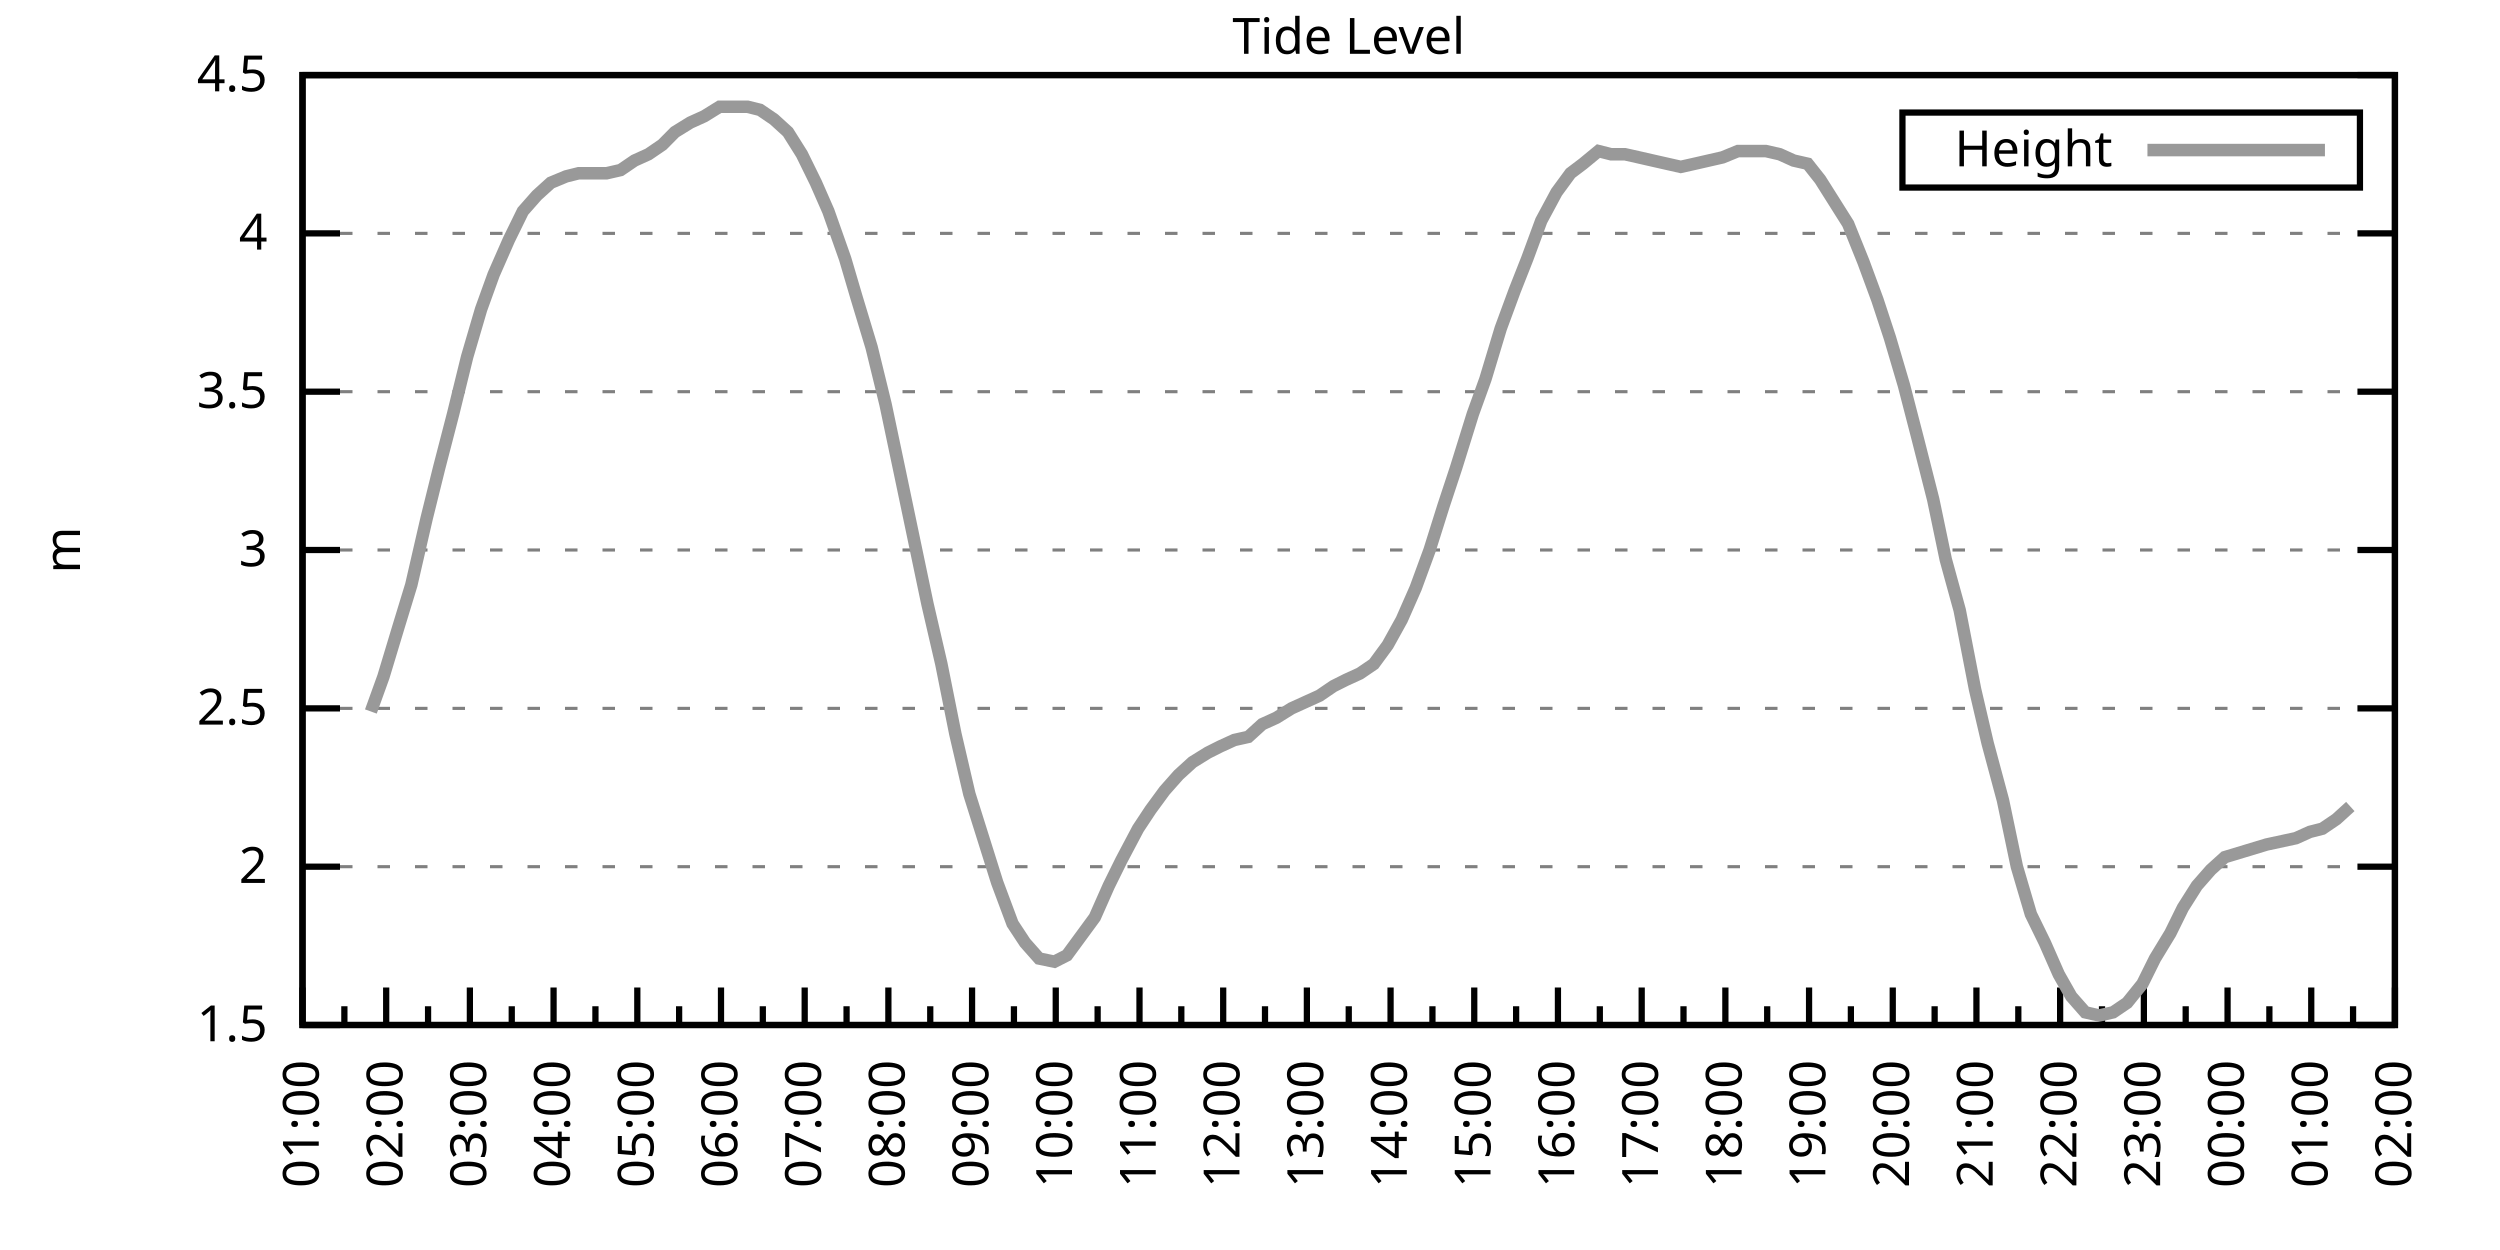
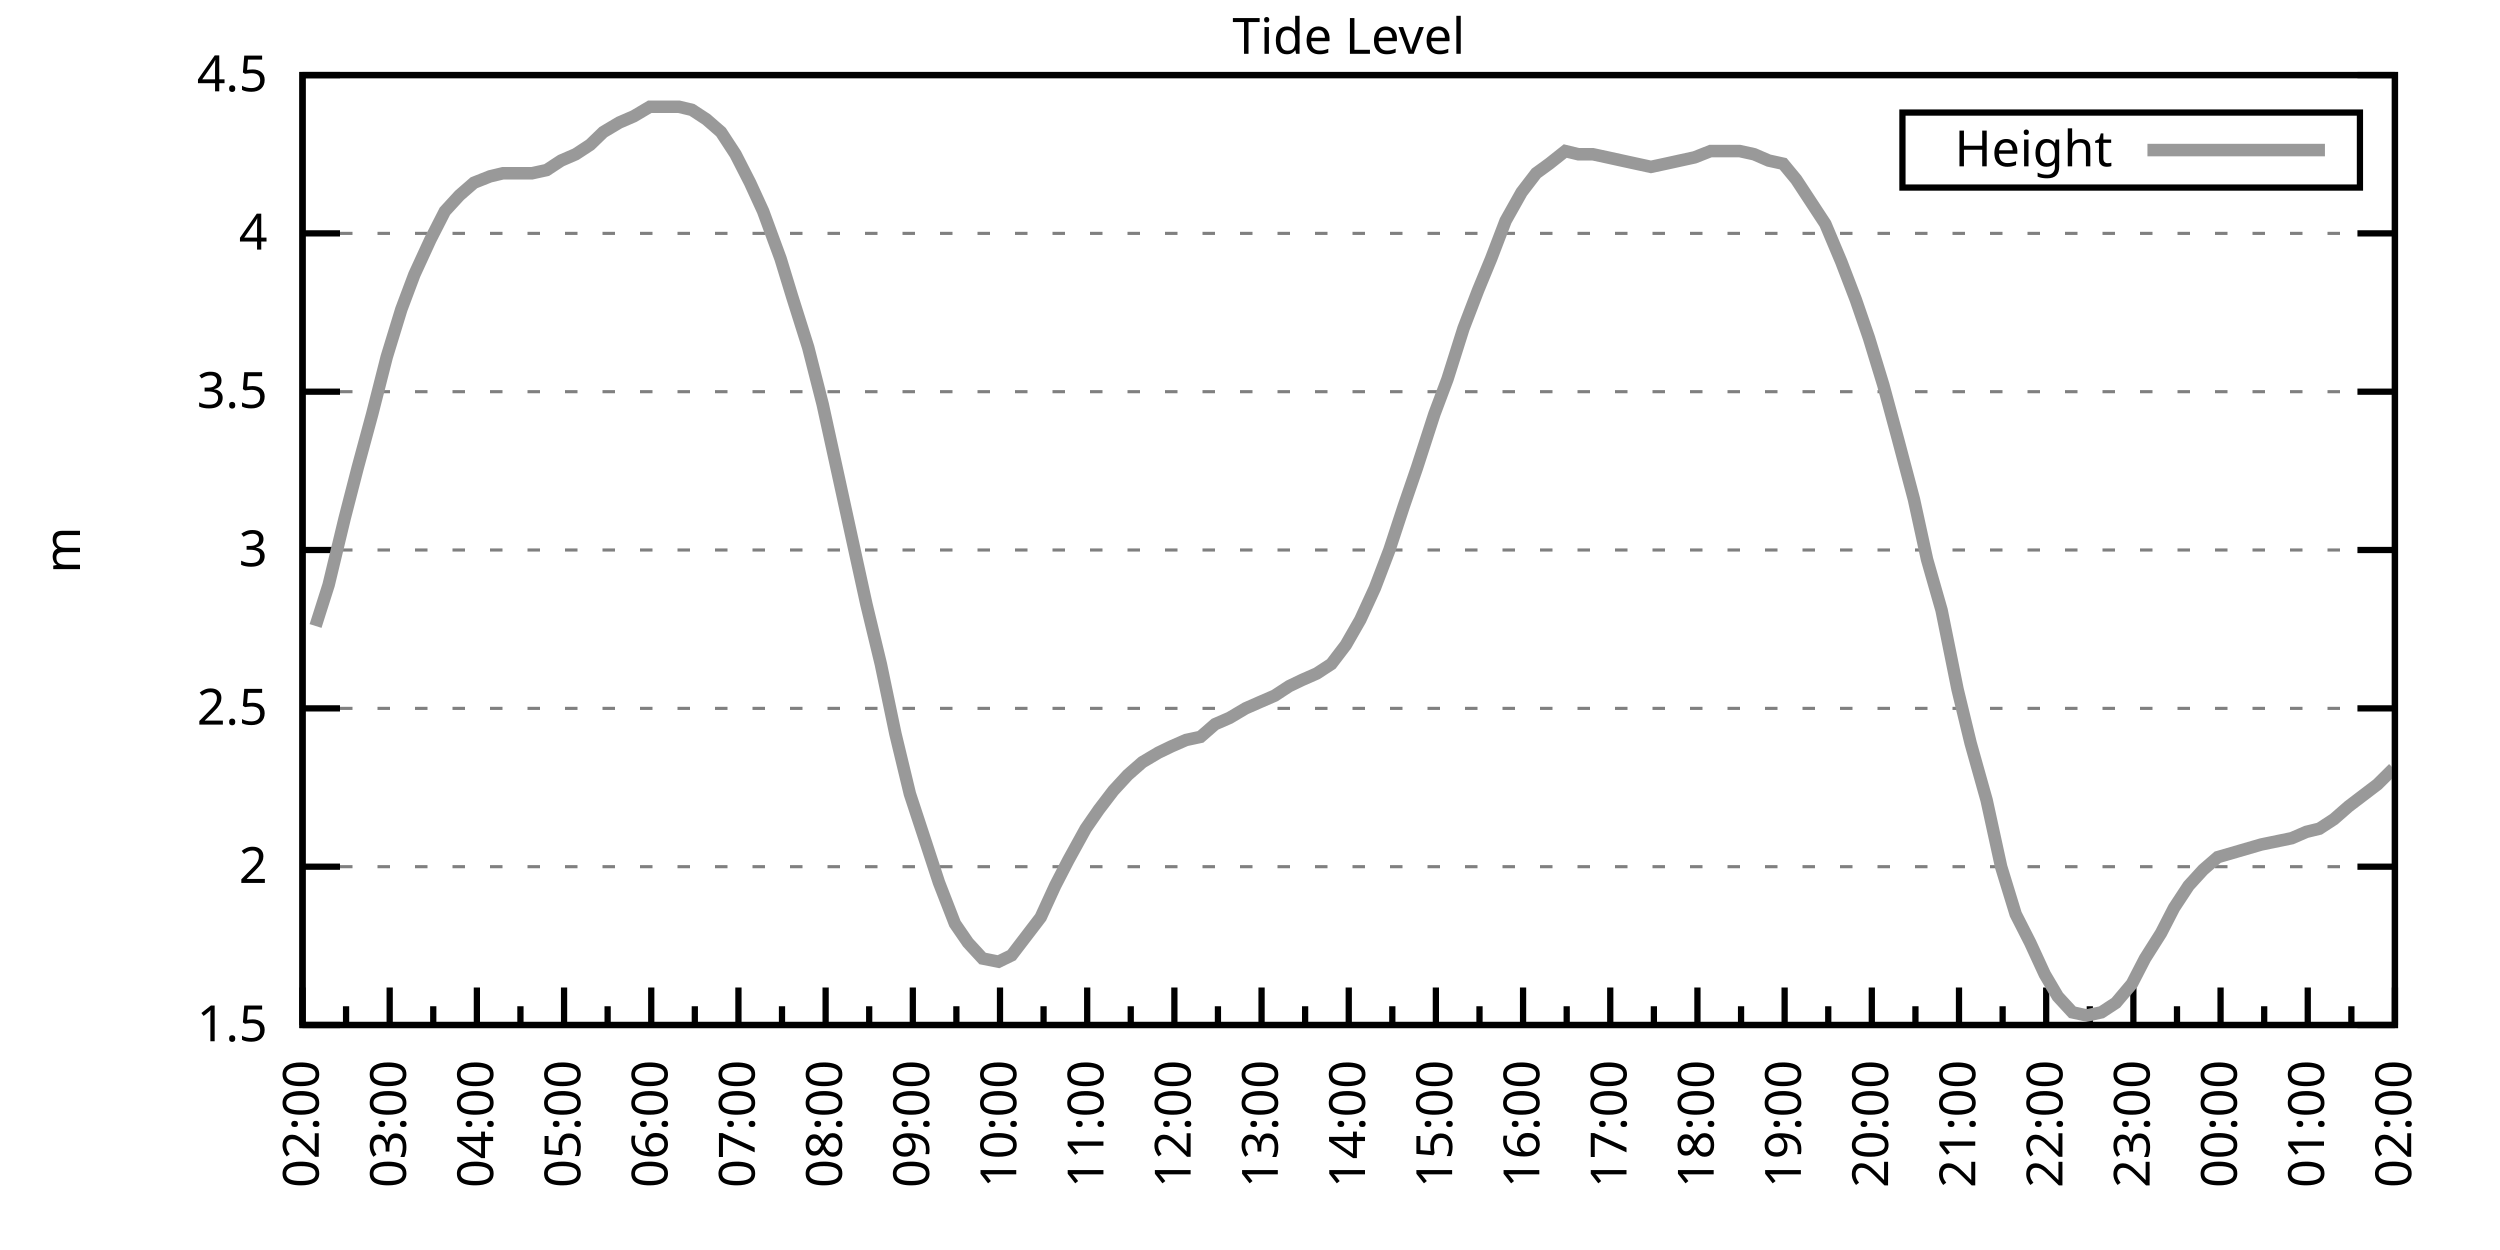
<svg xmlns="http://www.w3.org/2000/svg" xmlns:xlink="http://www.w3.org/1999/xlink" width="400" height="200" viewBox="0 0 400 200">
  <g id="gnuplot_canvas">
    <rect x="0" y="0" width="400" height="200" fill="none" />
    <defs>
      <circle id="gpDot" r="0.5" stroke-width="0.5" stroke="currentColor" />
      <path id="gpPt0" stroke-width="0.333" stroke="currentColor" d="M-1,0 h2 M0,-1 v2" />
      <path id="gpPt1" stroke-width="0.333" stroke="currentColor" d="M-1,-1 L1,1 M1,-1 L-1,1" />
      <path id="gpPt2" stroke-width="0.333" stroke="currentColor" d="M-1,0 L1,0 M0,-1 L0,1 M-1,-1 L1,1 M-1,1 L1,-1" />
      <rect id="gpPt3" stroke-width="0.333" stroke="currentColor" x="-1" y="-1" width="2" height="2" />
      <rect id="gpPt4" stroke-width="0.333" stroke="currentColor" fill="currentColor" x="-1" y="-1" width="2" height="2" />
      <circle id="gpPt5" stroke-width="0.333" stroke="currentColor" cx="0" cy="0" r="1" />
      <use xlink:href="#gpPt5" id="gpPt6" fill="currentColor" stroke="none" />
      <path id="gpPt7" stroke-width="0.333" stroke="currentColor" d="M0,-1.33 L-1.33,0.67 L1.33,0.67 z" />
      <use xlink:href="#gpPt7" id="gpPt8" fill="currentColor" stroke="none" />
      <use xlink:href="#gpPt7" id="gpPt9" stroke="currentColor" transform="rotate(180)" />
      <use xlink:href="#gpPt9" id="gpPt10" fill="currentColor" stroke="none" />
      <use xlink:href="#gpPt3" id="gpPt11" stroke="currentColor" transform="rotate(45)" />
      <use xlink:href="#gpPt11" id="gpPt12" fill="currentColor" stroke="none" />
      <path id="gpPt13" stroke-width="0.333" stroke="currentColor" d="M0,1.330 L1.265,0.411 L0.782,-1.067 L-0.782,-1.076 L-1.265,0.411 z" />
      <use xlink:href="#gpPt13" id="gpPt14" fill="currentColor" stroke="none" />
      <filter id="textbox" filterUnits="objectBoundingBox" x="0" y="0" height="1" width="1">
        <feFlood flood-color="white" flood-opacity="1" result="bgnd" />
        <feComposite in="SourceGraphic" in2="bgnd" operator="atop" />
      </filter>
      <filter id="greybox" filterUnits="objectBoundingBox" x="0" y="0" height="1" width="1">
        <feFlood flood-color="lightgrey" flood-opacity="1" result="grey" />
        <feComposite in="SourceGraphic" in2="grey" operator="atop" />
      </filter>
    </defs>
    <g fill="none" color="white" stroke="currentColor" stroke-width="1.00" stroke-linecap="butt" stroke-linejoin="miter">
</g>
    <g fill="none" color="black" stroke="currentColor" stroke-width="1.00" stroke-linecap="butt" stroke-linejoin="miter">
      <g stroke="none" shape-rendering="crispEdges">
        <polygon fill="rgb(255, 255, 255)" points="48.40,164.00 383.18,164.00 383.18,12.02 48.40,12.02 " />
      </g>
    </g>
    <g fill="none" color="black" stroke="currentColor" stroke-width="1.00" stroke-linecap="butt" stroke-linejoin="miter">
</g>
    <g fill="none" color="black" stroke="black" stroke-width="0.50" stroke-linecap="butt" stroke-linejoin="miter">
</g>
    <g fill="none" color="gray" stroke="currentColor" stroke-width="0.50" stroke-linecap="butt" stroke-linejoin="miter">
      <path stroke="gray" stroke-dasharray="2,4" class="gridline" d="M48.40,164.00 L383.19,164.00  " />
    </g>
    <g fill="none" color="gray" stroke="gray" stroke-width="1.00" stroke-linecap="butt" stroke-linejoin="miter">
</g>
    <g fill="none" color="black" stroke="currentColor" stroke-width="1.00" stroke-linecap="butt" stroke-linejoin="miter">
      <path stroke="black" d="M48.40,164.00 L54.40,164.00 M383.19,164.00 L377.19,164.00  " />
      <g transform="translate(42.80,166.60)" stroke="none" fill="black" font-family="Sans" font-size="8.00" text-anchor="end">
        <text>
          <tspan font-family="Sans"> 1.5</tspan>
        </text>
      </g>
    </g>
    <g fill="none" color="black" stroke="currentColor" stroke-width="1.00" stroke-linecap="butt" stroke-linejoin="miter">
</g>
    <g fill="none" color="black" stroke="black" stroke-width="0.50" stroke-linecap="butt" stroke-linejoin="miter">
</g>
    <g fill="none" color="gray" stroke="currentColor" stroke-width="0.50" stroke-linecap="butt" stroke-linejoin="miter">
      <path stroke="gray" stroke-dasharray="2,4" class="gridline" d="M48.40,138.67 L383.19,138.67  " />
    </g>
    <g fill="none" color="gray" stroke="gray" stroke-width="1.00" stroke-linecap="butt" stroke-linejoin="miter">
</g>
    <g fill="none" color="black" stroke="currentColor" stroke-width="1.00" stroke-linecap="butt" stroke-linejoin="miter">
      <path stroke="black" d="M48.40,138.67 L54.40,138.67 M383.19,138.67 L377.19,138.67  " />
      <g transform="translate(42.80,141.27)" stroke="none" fill="black" font-family="Sans" font-size="8.00" text-anchor="end">
        <text>
          <tspan font-family="Sans"> 2</tspan>
        </text>
      </g>
    </g>
    <g fill="none" color="black" stroke="currentColor" stroke-width="1.00" stroke-linecap="butt" stroke-linejoin="miter">
</g>
    <g fill="none" color="black" stroke="black" stroke-width="0.50" stroke-linecap="butt" stroke-linejoin="miter">
</g>
    <g fill="none" color="gray" stroke="currentColor" stroke-width="0.50" stroke-linecap="butt" stroke-linejoin="miter">
      <path stroke="gray" stroke-dasharray="2,4" class="gridline" d="M48.40,113.34 L383.19,113.34  " />
    </g>
    <g fill="none" color="gray" stroke="gray" stroke-width="1.00" stroke-linecap="butt" stroke-linejoin="miter">
</g>
    <g fill="none" color="black" stroke="currentColor" stroke-width="1.00" stroke-linecap="butt" stroke-linejoin="miter">
      <path stroke="black" d="M48.40,113.34 L54.40,113.34 M383.19,113.34 L377.19,113.34  " />
      <g transform="translate(42.80,115.94)" stroke="none" fill="black" font-family="Sans" font-size="8.00" text-anchor="end">
        <text>
          <tspan font-family="Sans"> 2.5</tspan>
        </text>
      </g>
    </g>
    <g fill="none" color="black" stroke="currentColor" stroke-width="1.00" stroke-linecap="butt" stroke-linejoin="miter">
</g>
    <g fill="none" color="black" stroke="black" stroke-width="0.50" stroke-linecap="butt" stroke-linejoin="miter">
</g>
    <g fill="none" color="gray" stroke="currentColor" stroke-width="0.50" stroke-linecap="butt" stroke-linejoin="miter">
      <path stroke="gray" stroke-dasharray="2,4" class="gridline" d="M48.40,88.00 L383.19,88.00  " />
    </g>
    <g fill="none" color="gray" stroke="gray" stroke-width="1.00" stroke-linecap="butt" stroke-linejoin="miter">
</g>
    <g fill="none" color="black" stroke="currentColor" stroke-width="1.00" stroke-linecap="butt" stroke-linejoin="miter">
      <path stroke="black" d="M48.40,88.00 L54.40,88.00 M383.19,88.00 L377.19,88.00  " />
      <g transform="translate(42.80,90.60)" stroke="none" fill="black" font-family="Sans" font-size="8.00" text-anchor="end">
        <text>
          <tspan font-family="Sans"> 3</tspan>
        </text>
      </g>
    </g>
    <g fill="none" color="black" stroke="currentColor" stroke-width="1.00" stroke-linecap="butt" stroke-linejoin="miter">
</g>
    <g fill="none" color="black" stroke="black" stroke-width="0.50" stroke-linecap="butt" stroke-linejoin="miter">
</g>
    <g fill="none" color="gray" stroke="currentColor" stroke-width="0.50" stroke-linecap="butt" stroke-linejoin="miter">
      <path stroke="gray" stroke-dasharray="2,4" class="gridline" d="M48.40,62.67 L383.19,62.67  " />
    </g>
    <g fill="none" color="gray" stroke="gray" stroke-width="1.00" stroke-linecap="butt" stroke-linejoin="miter">
</g>
    <g fill="none" color="black" stroke="currentColor" stroke-width="1.00" stroke-linecap="butt" stroke-linejoin="miter">
      <path stroke="black" d="M48.40,62.67 L54.40,62.67 M383.19,62.67 L377.19,62.67  " />
      <g transform="translate(42.80,65.27)" stroke="none" fill="black" font-family="Sans" font-size="8.00" text-anchor="end">
        <text>
          <tspan font-family="Sans"> 3.5</tspan>
        </text>
      </g>
    </g>
    <g fill="none" color="black" stroke="currentColor" stroke-width="1.00" stroke-linecap="butt" stroke-linejoin="miter">
</g>
    <g fill="none" color="black" stroke="black" stroke-width="0.50" stroke-linecap="butt" stroke-linejoin="miter">
</g>
    <g fill="none" color="gray" stroke="currentColor" stroke-width="0.50" stroke-linecap="butt" stroke-linejoin="miter">
      <path stroke="gray" stroke-dasharray="2,4" class="gridline" d="M48.40,37.34 L383.19,37.34  " />
    </g>
    <g fill="none" color="gray" stroke="gray" stroke-width="1.00" stroke-linecap="butt" stroke-linejoin="miter">
</g>
    <g fill="none" color="black" stroke="currentColor" stroke-width="1.00" stroke-linecap="butt" stroke-linejoin="miter">
      <path stroke="black" d="M48.40,37.34 L54.40,37.34 M383.19,37.34 L377.19,37.34  " />
      <g transform="translate(42.80,39.94)" stroke="none" fill="black" font-family="Sans" font-size="8.00" text-anchor="end">
        <text>
          <tspan font-family="Sans"> 4</tspan>
        </text>
      </g>
    </g>
    <g fill="none" color="black" stroke="currentColor" stroke-width="1.00" stroke-linecap="butt" stroke-linejoin="miter">
</g>
    <g fill="none" color="black" stroke="black" stroke-width="0.50" stroke-linecap="butt" stroke-linejoin="miter">
</g>
    <g fill="none" color="gray" stroke="currentColor" stroke-width="0.50" stroke-linecap="butt" stroke-linejoin="miter">
      <path stroke="gray" stroke-dasharray="2,4" class="gridline" d="M48.40,12.01 L383.19,12.01  " />
    </g>
    <g fill="none" color="gray" stroke="gray" stroke-width="1.00" stroke-linecap="butt" stroke-linejoin="miter">
</g>
    <g fill="none" color="black" stroke="currentColor" stroke-width="1.00" stroke-linecap="butt" stroke-linejoin="miter">
      <path stroke="black" d="M48.40,12.01 L54.40,12.01 M383.19,12.01 L377.19,12.01  " />
      <g transform="translate(42.80,14.61)" stroke="none" fill="black" font-family="Sans" font-size="8.00" text-anchor="end">
        <text>
          <tspan font-family="Sans"> 4.5</tspan>
        </text>
      </g>
    </g>
    <g fill="none" color="black" stroke="currentColor" stroke-width="1.00" stroke-linecap="butt" stroke-linejoin="miter">
      <path stroke="black" d="M48.40,164.00 L48.40,158.00  " />
      <g transform="translate(51.00,169.60) rotate(270)" stroke="none" fill="black" font-family="Sans" font-size="8.00" text-anchor="end">
        <text>
+           <tspan font-family="Sans">02:00</tspan>
+         </text>
+       </g>
+     </g>
+     <g fill="none" color="black" stroke="currentColor" stroke-width="1.00" stroke-linecap="butt" stroke-linejoin="miter">
+       <path stroke="black" d="M55.37,164.00 L55.37,161.00 M62.35,164.00 L62.35,158.00  " />
+       <g transform="translate(64.95,169.60) rotate(270)" stroke="none" fill="black" font-family="Sans" font-size="8.00" text-anchor="end">
+         <text>
+           <tspan font-family="Sans">03:00</tspan>
+         </text>
+       </g>
+     </g>
+     <g fill="none" color="black" stroke="currentColor" stroke-width="1.00" stroke-linecap="butt" stroke-linejoin="miter">
+       <path stroke="black" d="M69.32,164.00 L69.32,161.00 M76.30,164.00 L76.30,158.00  " />
+       <g transform="translate(78.90,169.60) rotate(270)" stroke="none" fill="black" font-family="Sans" font-size="8.00" text-anchor="end">
+         <text>
+           <tspan font-family="Sans">04:00</tspan>
+         </text>
+       </g>
+     </g>
+     <g fill="none" color="black" stroke="currentColor" stroke-width="1.00" stroke-linecap="butt" stroke-linejoin="miter">
+       <path stroke="black" d="M83.27,164.00 L83.27,161.00 M90.25,164.00 L90.25,158.00  " />
+       <g transform="translate(92.85,169.60) rotate(270)" stroke="none" fill="black" font-family="Sans" font-size="8.00" text-anchor="end">
+         <text>
+           <tspan font-family="Sans">05:00</tspan>
+         </text>
+       </g>
+     </g>
+     <g fill="none" color="black" stroke="currentColor" stroke-width="1.00" stroke-linecap="butt" stroke-linejoin="miter">
+       <path stroke="black" d="M97.22,164.00 L97.22,161.00 M104.20,164.00 L104.20,158.00  " />
+       <g transform="translate(106.80,169.60) rotate(270)" stroke="none" fill="black" font-family="Sans" font-size="8.00" text-anchor="end">
+         <text>
+           <tspan font-family="Sans">06:00</tspan>
+         </text>
+       </g>
+     </g>
+     <g fill="none" color="black" stroke="currentColor" stroke-width="1.00" stroke-linecap="butt" stroke-linejoin="miter">
+       <path stroke="black" d="M111.17,164.00 L111.17,161.00 M118.15,164.00 L118.15,158.00  " />
+       <g transform="translate(120.75,169.60) rotate(270)" stroke="none" fill="black" font-family="Sans" font-size="8.00" text-anchor="end">
+         <text>
+           <tspan font-family="Sans">07:00</tspan>
+         </text>
+       </g>
+     </g>
+     <g fill="none" color="black" stroke="currentColor" stroke-width="1.00" stroke-linecap="butt" stroke-linejoin="miter">
+       <path stroke="black" d="M125.12,164.00 L125.12,161.00 M132.10,164.00 L132.10,158.00  " />
+       <g transform="translate(134.70,169.60) rotate(270)" stroke="none" fill="black" font-family="Sans" font-size="8.00" text-anchor="end">
+         <text>
+           <tspan font-family="Sans">08:00</tspan>
+         </text>
+       </g>
+     </g>
+     <g fill="none" color="black" stroke="currentColor" stroke-width="1.00" stroke-linecap="butt" stroke-linejoin="miter">
+       <path stroke="black" d="M139.07,164.00 L139.07,161.00 M146.05,164.00 L146.05,158.00  " />
+       <g transform="translate(148.65,169.60) rotate(270)" stroke="none" fill="black" font-family="Sans" font-size="8.00" text-anchor="end">
+         <text>
+           <tspan font-family="Sans">09:00</tspan>
+         </text>
+       </g>
+     </g>
+     <g fill="none" color="black" stroke="currentColor" stroke-width="1.00" stroke-linecap="butt" stroke-linejoin="miter">
+       <path stroke="black" d="M153.02,164.00 L153.02,161.00 M160.00,164.00 L160.00,158.00  " />
+       <g transform="translate(162.60,169.60) rotate(270)" stroke="none" fill="black" font-family="Sans" font-size="8.00" text-anchor="end">
+         <text>
+           <tspan font-family="Sans">10:00</tspan>
+         </text>
+       </g>
+     </g>
+     <g fill="none" color="black" stroke="currentColor" stroke-width="1.00" stroke-linecap="butt" stroke-linejoin="miter">
+       <path stroke="black" d="M166.97,164.00 L166.97,161.00 M173.95,164.00 L173.95,158.00  " />
+       <g transform="translate(176.55,169.60) rotate(270)" stroke="none" fill="black" font-family="Sans" font-size="8.00" text-anchor="end">
+         <text>
+           <tspan font-family="Sans">11:00</tspan>
+         </text>
+       </g>
+     </g>
+     <g fill="none" color="black" stroke="currentColor" stroke-width="1.00" stroke-linecap="butt" stroke-linejoin="miter">
+       <path stroke="black" d="M180.92,164.00 L180.92,161.00 M187.90,164.00 L187.90,158.00  " />
+       <g transform="translate(190.50,169.60) rotate(270)" stroke="none" fill="black" font-family="Sans" font-size="8.00" text-anchor="end">
+         <text>
+           <tspan font-family="Sans">12:00</tspan>
+         </text>
+       </g>
+     </g>
+     <g fill="none" color="black" stroke="currentColor" stroke-width="1.00" stroke-linecap="butt" stroke-linejoin="miter">
+       <path stroke="black" d="M194.87,164.00 L194.87,161.00 M201.85,164.00 L201.85,158.00  " />
+       <g transform="translate(204.45,169.60) rotate(270)" stroke="none" fill="black" font-family="Sans" font-size="8.00" text-anchor="end">
+         <text>
+           <tspan font-family="Sans">13:00</tspan>
+         </text>
+       </g>
+     </g>
+     <g fill="none" color="black" stroke="currentColor" stroke-width="1.00" stroke-linecap="butt" stroke-linejoin="miter">
+       <path stroke="black" d="M208.82,164.00 L208.82,161.00 M215.80,164.00 L215.80,158.00  " />
+       <g transform="translate(218.40,169.60) rotate(270)" stroke="none" fill="black" font-family="Sans" font-size="8.00" text-anchor="end">
+         <text>
+           <tspan font-family="Sans">14:00</tspan>
+         </text>
+       </g>
+     </g>
+     <g fill="none" color="black" stroke="currentColor" stroke-width="1.00" stroke-linecap="butt" stroke-linejoin="miter">
+       <path stroke="black" d="M222.77,164.00 L222.77,161.00 M229.74,164.00 L229.74,158.00  " />
+       <g transform="translate(232.34,169.60) rotate(270)" stroke="none" fill="black" font-family="Sans" font-size="8.00" text-anchor="end">
+         <text>
+           <tspan font-family="Sans">15:00</tspan>
+         </text>
+       </g>
+     </g>
+     <g fill="none" color="black" stroke="currentColor" stroke-width="1.00" stroke-linecap="butt" stroke-linejoin="miter">
+       <path stroke="black" d="M236.72,164.00 L236.72,161.00 M243.69,164.00 L243.69,158.00  " />
+       <g transform="translate(246.29,169.60) rotate(270)" stroke="none" fill="black" font-family="Sans" font-size="8.00" text-anchor="end">
+         <text>
+           <tspan font-family="Sans">16:00</tspan>
+         </text>
+       </g>
+     </g>
+     <g fill="none" color="black" stroke="currentColor" stroke-width="1.00" stroke-linecap="butt" stroke-linejoin="miter">
+       <path stroke="black" d="M250.67,164.00 L250.67,161.00 M257.64,164.00 L257.64,158.00  " />
+       <g transform="translate(260.24,169.60) rotate(270)" stroke="none" fill="black" font-family="Sans" font-size="8.00" text-anchor="end">
+         <text>
+           <tspan font-family="Sans">17:00</tspan>
+         </text>
+       </g>
+     </g>
+     <g fill="none" color="black" stroke="currentColor" stroke-width="1.00" stroke-linecap="butt" stroke-linejoin="miter">
+       <path stroke="black" d="M264.62,164.00 L264.62,161.00 M271.59,164.00 L271.59,158.00  " />
+       <g transform="translate(274.19,169.60) rotate(270)" stroke="none" fill="black" font-family="Sans" font-size="8.00" text-anchor="end">
+         <text>
+           <tspan font-family="Sans">18:00</tspan>
+         </text>
+       </g>
+     </g>
+     <g fill="none" color="black" stroke="currentColor" stroke-width="1.00" stroke-linecap="butt" stroke-linejoin="miter">
+       <path stroke="black" d="M278.57,164.00 L278.57,161.00 M285.54,164.00 L285.54,158.00  " />
+       <g transform="translate(288.14,169.60) rotate(270)" stroke="none" fill="black" font-family="Sans" font-size="8.00" text-anchor="end">
+         <text>
+           <tspan font-family="Sans">19:00</tspan>
+         </text>
+       </g>
+     </g>
+     <g fill="none" color="black" stroke="currentColor" stroke-width="1.00" stroke-linecap="butt" stroke-linejoin="miter">
+       <path stroke="black" d="M292.52,164.00 L292.52,161.00 M299.49,164.00 L299.49,158.00  " />
+       <g transform="translate(302.09,169.60) rotate(270)" stroke="none" fill="black" font-family="Sans" font-size="8.00" text-anchor="end">
+         <text>
+           <tspan font-family="Sans">20:00</tspan>
+         </text>
+       </g>
+     </g>
+     <g fill="none" color="black" stroke="currentColor" stroke-width="1.00" stroke-linecap="butt" stroke-linejoin="miter">
+       <path stroke="black" d="M306.47,164.00 L306.47,161.00 M313.44,164.00 L313.44,158.00  " />
+       <g transform="translate(316.04,169.60) rotate(270)" stroke="none" fill="black" font-family="Sans" font-size="8.00" text-anchor="end">
+         <text>
+           <tspan font-family="Sans">21:00</tspan>
+         </text>
+       </g>
+     </g>
+     <g fill="none" color="black" stroke="currentColor" stroke-width="1.00" stroke-linecap="butt" stroke-linejoin="miter">
+       <path stroke="black" d="M320.42,164.00 L320.42,161.00 M327.39,164.00 L327.39,158.00  " />
+       <g transform="translate(329.99,169.60) rotate(270)" stroke="none" fill="black" font-family="Sans" font-size="8.00" text-anchor="end">
+         <text>
+           <tspan font-family="Sans">22:00</tspan>
+         </text>
+       </g>
+     </g>
+     <g fill="none" color="black" stroke="currentColor" stroke-width="1.00" stroke-linecap="butt" stroke-linejoin="miter">
+       <path stroke="black" d="M334.37,164.00 L334.37,161.00 M341.34,164.00 L341.34,158.00  " />
+       <g transform="translate(343.94,169.60) rotate(270)" stroke="none" fill="black" font-family="Sans" font-size="8.00" text-anchor="end">
+         <text>
+           <tspan font-family="Sans">23:00</tspan>
+         </text>
+       </g>
+     </g>
+     <g fill="none" color="black" stroke="currentColor" stroke-width="1.00" stroke-linecap="butt" stroke-linejoin="miter">
+       <path stroke="black" d="M348.32,164.00 L348.32,161.00 M355.29,164.00 L355.29,158.00  " />
+       <g transform="translate(357.89,169.60) rotate(270)" stroke="none" fill="black" font-family="Sans" font-size="8.00" text-anchor="end">
+         <text>
+           <tspan font-family="Sans">00:00</tspan>
+         </text>
+       </g>
+     </g>
+     <g fill="none" color="black" stroke="currentColor" stroke-width="1.00" stroke-linecap="butt" stroke-linejoin="miter">
+       <path stroke="black" d="M362.27,164.00 L362.27,161.00 M369.24,164.00 L369.24,158.00  " />
+       <g transform="translate(371.84,169.60) rotate(270)" stroke="none" fill="black" font-family="Sans" font-size="8.00" text-anchor="end">
+         <text>
          <tspan font-family="Sans">01:00</tspan>
        </text>
      </g>
    </g>
    <g fill="none" color="black" stroke="currentColor" stroke-width="1.00" stroke-linecap="butt" stroke-linejoin="miter">
-       <path stroke="black" d="M55.10,164.00 L55.10,161.00 M61.79,164.00 L61.79,158.00  " />
-       <g transform="translate(64.39,169.60) rotate(270)" stroke="none" fill="black" font-family="Sans" font-size="8.00" text-anchor="end">
-         <text>
-           <tspan font-family="Sans">02:00</tspan>
-         </text>
-       </g>
-     </g>
-     <g fill="none" color="black" stroke="currentColor" stroke-width="1.00" stroke-linecap="butt" stroke-linejoin="miter">
-       <path stroke="black" d="M68.49,164.00 L68.49,161.00 M75.18,164.00 L75.18,158.00  " />
-       <g transform="translate(77.78,169.60) rotate(270)" stroke="none" fill="black" font-family="Sans" font-size="8.00" text-anchor="end">
-         <text>
-           <tspan font-family="Sans">03:00</tspan>
-         </text>
-       </g>
-     </g>
-     <g fill="none" color="black" stroke="currentColor" stroke-width="1.00" stroke-linecap="butt" stroke-linejoin="miter">
-       <path stroke="black" d="M81.88,164.00 L81.88,161.00 M88.57,164.00 L88.57,158.00  " />
-       <g transform="translate(91.17,169.60) rotate(270)" stroke="none" fill="black" font-family="Sans" font-size="8.00" text-anchor="end">
-         <text>
-           <tspan font-family="Sans">04:00</tspan>
-         </text>
-       </g>
-     </g>
-     <g fill="none" color="black" stroke="currentColor" stroke-width="1.00" stroke-linecap="butt" stroke-linejoin="miter">
-       <path stroke="black" d="M95.27,164.00 L95.27,161.00 M101.97,164.00 L101.97,158.00  " />
-       <g transform="translate(104.57,169.60) rotate(270)" stroke="none" fill="black" font-family="Sans" font-size="8.00" text-anchor="end">
-         <text>
-           <tspan font-family="Sans">05:00</tspan>
-         </text>
-       </g>
-     </g>
-     <g fill="none" color="black" stroke="currentColor" stroke-width="1.00" stroke-linecap="butt" stroke-linejoin="miter">
-       <path stroke="black" d="M108.66,164.00 L108.66,161.00 M115.36,164.00 L115.36,158.00  " />
-       <g transform="translate(117.96,169.60) rotate(270)" stroke="none" fill="black" font-family="Sans" font-size="8.00" text-anchor="end">
-         <text>
-           <tspan font-family="Sans">06:00</tspan>
-         </text>
-       </g>
-     </g>
-     <g fill="none" color="black" stroke="currentColor" stroke-width="1.00" stroke-linecap="butt" stroke-linejoin="miter">
-       <path stroke="black" d="M122.05,164.00 L122.05,161.00 M128.75,164.00 L128.75,158.00  " />
-       <g transform="translate(131.35,169.60) rotate(270)" stroke="none" fill="black" font-family="Sans" font-size="8.00" text-anchor="end">
-         <text>
-           <tspan font-family="Sans">07:00</tspan>
-         </text>
-       </g>
-     </g>
-     <g fill="none" color="black" stroke="currentColor" stroke-width="1.00" stroke-linecap="butt" stroke-linejoin="miter">
-       <path stroke="black" d="M135.45,164.00 L135.45,161.00 M142.14,164.00 L142.14,158.00  " />
-       <g transform="translate(144.74,169.60) rotate(270)" stroke="none" fill="black" font-family="Sans" font-size="8.00" text-anchor="end">
-         <text>
-           <tspan font-family="Sans">08:00</tspan>
-         </text>
-       </g>
-     </g>
-     <g fill="none" color="black" stroke="currentColor" stroke-width="1.00" stroke-linecap="butt" stroke-linejoin="miter">
-       <path stroke="black" d="M148.84,164.00 L148.84,161.00 M155.53,164.00 L155.53,158.00  " />
-       <g transform="translate(158.13,169.60) rotate(270)" stroke="none" fill="black" font-family="Sans" font-size="8.00" text-anchor="end">
-         <text>
-           <tspan font-family="Sans">09:00</tspan>
-         </text>
-       </g>
-     </g>
-     <g fill="none" color="black" stroke="currentColor" stroke-width="1.00" stroke-linecap="butt" stroke-linejoin="miter">
-       <path stroke="black" d="M162.23,164.00 L162.23,161.00 M168.92,164.00 L168.92,158.00  " />
-       <g transform="translate(171.52,169.60) rotate(270)" stroke="none" fill="black" font-family="Sans" font-size="8.00" text-anchor="end">
-         <text>
-           <tspan font-family="Sans">10:00</tspan>
-         </text>
-       </g>
-     </g>
-     <g fill="none" color="black" stroke="currentColor" stroke-width="1.00" stroke-linecap="butt" stroke-linejoin="miter">
-       <path stroke="black" d="M175.62,164.00 L175.62,161.00 M182.32,164.00 L182.32,158.00  " />
-       <g transform="translate(184.92,169.60) rotate(270)" stroke="none" fill="black" font-family="Sans" font-size="8.00" text-anchor="end">
-         <text>
-           <tspan font-family="Sans">11:00</tspan>
-         </text>
-       </g>
-     </g>
-     <g fill="none" color="black" stroke="currentColor" stroke-width="1.00" stroke-linecap="butt" stroke-linejoin="miter">
-       <path stroke="black" d="M189.01,164.00 L189.01,161.00 M195.71,164.00 L195.71,158.00  " />
-       <g transform="translate(198.31,169.60) rotate(270)" stroke="none" fill="black" font-family="Sans" font-size="8.00" text-anchor="end">
-         <text>
-           <tspan font-family="Sans">12:00</tspan>
-         </text>
-       </g>
-     </g>
-     <g fill="none" color="black" stroke="currentColor" stroke-width="1.00" stroke-linecap="butt" stroke-linejoin="miter">
-       <path stroke="black" d="M202.40,164.00 L202.40,161.00 M209.10,164.00 L209.10,158.00  " />
-       <g transform="translate(211.70,169.60) rotate(270)" stroke="none" fill="black" font-family="Sans" font-size="8.00" text-anchor="end">
-         <text>
-           <tspan font-family="Sans">13:00</tspan>
-         </text>
-       </g>
-     </g>
-     <g fill="none" color="black" stroke="currentColor" stroke-width="1.00" stroke-linecap="butt" stroke-linejoin="miter">
-       <path stroke="black" d="M215.80,164.00 L215.80,161.00 M222.49,164.00 L222.49,158.00  " />
-       <g transform="translate(225.09,169.60) rotate(270)" stroke="none" fill="black" font-family="Sans" font-size="8.00" text-anchor="end">
-         <text>
-           <tspan font-family="Sans">14:00</tspan>
-         </text>
-       </g>
-     </g>
-     <g fill="none" color="black" stroke="currentColor" stroke-width="1.00" stroke-linecap="butt" stroke-linejoin="miter">
-       <path stroke="black" d="M229.19,164.00 L229.19,161.00 M235.88,164.00 L235.88,158.00  " />
-       <g transform="translate(238.48,169.60) rotate(270)" stroke="none" fill="black" font-family="Sans" font-size="8.00" text-anchor="end">
-         <text>
-           <tspan font-family="Sans">15:00</tspan>
-         </text>
-       </g>
-     </g>
-     <g fill="none" color="black" stroke="currentColor" stroke-width="1.00" stroke-linecap="butt" stroke-linejoin="miter">
-       <path stroke="black" d="M242.58,164.00 L242.58,161.00 M249.27,164.00 L249.27,158.00  " />
-       <g transform="translate(251.87,169.60) rotate(270)" stroke="none" fill="black" font-family="Sans" font-size="8.00" text-anchor="end">
-         <text>
-           <tspan font-family="Sans">16:00</tspan>
-         </text>
-       </g>
-     </g>
-     <g fill="none" color="black" stroke="currentColor" stroke-width="1.00" stroke-linecap="butt" stroke-linejoin="miter">
-       <path stroke="black" d="M255.97,164.00 L255.97,161.00 M262.67,164.00 L262.67,158.00  " />
-       <g transform="translate(265.27,169.60) rotate(270)" stroke="none" fill="black" font-family="Sans" font-size="8.00" text-anchor="end">
-         <text>
-           <tspan font-family="Sans">17:00</tspan>
-         </text>
-       </g>
-     </g>
-     <g fill="none" color="black" stroke="currentColor" stroke-width="1.00" stroke-linecap="butt" stroke-linejoin="miter">
-       <path stroke="black" d="M269.36,164.00 L269.36,161.00 M276.06,164.00 L276.06,158.00  " />
-       <g transform="translate(278.66,169.60) rotate(270)" stroke="none" fill="black" font-family="Sans" font-size="8.00" text-anchor="end">
-         <text>
-           <tspan font-family="Sans">18:00</tspan>
-         </text>
-       </g>
-     </g>
-     <g fill="none" color="black" stroke="currentColor" stroke-width="1.00" stroke-linecap="butt" stroke-linejoin="miter">
-       <path stroke="black" d="M282.75,164.00 L282.75,161.00 M289.45,164.00 L289.45,158.00  " />
-       <g transform="translate(292.05,169.60) rotate(270)" stroke="none" fill="black" font-family="Sans" font-size="8.00" text-anchor="end">
-         <text>
-           <tspan font-family="Sans">19:00</tspan>
-         </text>
-       </g>
-     </g>
-     <g fill="none" color="black" stroke="currentColor" stroke-width="1.00" stroke-linecap="butt" stroke-linejoin="miter">
-       <path stroke="black" d="M296.14,164.00 L296.14,161.00 M302.84,164.00 L302.84,158.00  " />
-       <g transform="translate(305.44,169.60) rotate(270)" stroke="none" fill="black" font-family="Sans" font-size="8.00" text-anchor="end">
-         <text>
-           <tspan font-family="Sans">20:00</tspan>
-         </text>
-       </g>
-     </g>
-     <g fill="none" color="black" stroke="currentColor" stroke-width="1.00" stroke-linecap="butt" stroke-linejoin="miter">
-       <path stroke="black" d="M309.54,164.00 L309.54,161.00 M316.23,164.00 L316.23,158.00  " />
-       <g transform="translate(318.83,169.60) rotate(270)" stroke="none" fill="black" font-family="Sans" font-size="8.00" text-anchor="end">
-         <text>
-           <tspan font-family="Sans">21:00</tspan>
-         </text>
-       </g>
-     </g>
-     <g fill="none" color="black" stroke="currentColor" stroke-width="1.00" stroke-linecap="butt" stroke-linejoin="miter">
-       <path stroke="black" d="M322.93,164.00 L322.93,161.00 M329.62,164.00 L329.62,158.00  " />
-       <g transform="translate(332.22,169.60) rotate(270)" stroke="none" fill="black" font-family="Sans" font-size="8.00" text-anchor="end">
-         <text>
-           <tspan font-family="Sans">22:00</tspan>
-         </text>
-       </g>
-     </g>
-     <g fill="none" color="black" stroke="currentColor" stroke-width="1.00" stroke-linecap="butt" stroke-linejoin="miter">
-       <path stroke="black" d="M336.32,164.00 L336.32,161.00 M343.02,164.00 L343.02,158.00  " />
-       <g transform="translate(345.62,169.60) rotate(270)" stroke="none" fill="black" font-family="Sans" font-size="8.00" text-anchor="end">
-         <text>
-           <tspan font-family="Sans">23:00</tspan>
-         </text>
-       </g>
-     </g>
-     <g fill="none" color="black" stroke="currentColor" stroke-width="1.00" stroke-linecap="butt" stroke-linejoin="miter">
-       <path stroke="black" d="M349.71,164.00 L349.71,161.00 M356.41,164.00 L356.41,158.00  " />
-       <g transform="translate(359.01,169.60) rotate(270)" stroke="none" fill="black" font-family="Sans" font-size="8.00" text-anchor="end">
-         <text>
-           <tspan font-family="Sans">00:00</tspan>
-         </text>
-       </g>
-     </g>
-     <g fill="none" color="black" stroke="currentColor" stroke-width="1.00" stroke-linecap="butt" stroke-linejoin="miter">
-       <path stroke="black" d="M363.10,164.00 L363.10,161.00 M369.80,164.00 L369.80,158.00  " />
-       <g transform="translate(372.40,169.60) rotate(270)" stroke="none" fill="black" font-family="Sans" font-size="8.00" text-anchor="end">
-         <text>
-           <tspan font-family="Sans">01:00</tspan>
-         </text>
-       </g>
-     </g>
-     <g fill="none" color="black" stroke="currentColor" stroke-width="1.00" stroke-linecap="butt" stroke-linejoin="miter">
-       <path stroke="black" d="M376.49,164.00 L376.49,161.00 M383.19,164.00 L383.19,158.00  " />
+       <path stroke="black" d="M376.22,164.00 L376.22,161.00 M383.19,164.00 L383.19,158.00  " />
      <g transform="translate(385.79,169.60) rotate(270)" stroke="none" fill="black" font-family="Sans" font-size="8.00" text-anchor="end">
        <text>
          <tspan font-family="Sans">02:00</tspan>
        </text>
      </g>
    </g>
    <g fill="none" color="black" stroke="currentColor" stroke-width="1.00" stroke-linecap="butt" stroke-linejoin="miter">
</g>
    <g fill="none" color="black" stroke="currentColor" stroke-width="1.00" stroke-linecap="butt" stroke-linejoin="miter">
      <path stroke="black" d="M48.40,12.01 L48.40,164.00 L383.19,164.00 L383.19,12.01 L48.40,12.01 Z  " />
    </g>
    <g fill="none" color="black" stroke="currentColor" stroke-width="1.00" stroke-linecap="butt" stroke-linejoin="miter">
      <g transform="translate(12.80,88.01) rotate(270)" stroke="none" fill="black" font-family="Sans" font-size="8.00" text-anchor="middle">
        <text>
          <tspan font-family="Sans">m</tspan>
        </text>
      </g>
    </g>
    <g fill="none" color="black" stroke="currentColor" stroke-width="1.00" stroke-linecap="butt" stroke-linejoin="miter">
</g>
    <g fill="none" color="black" stroke="currentColor" stroke-width="1.00" stroke-linecap="butt" stroke-linejoin="miter">
      <path stroke="black" d="M304.39,30.01 L304.39,18.01 L377.59,18.01 L377.59,30.01 L304.39,30.01 Z  " />
    </g>
    <g id="Tide_level_plot_1">
      <g fill="none" color="white" stroke="black" stroke-width="2.00" stroke-linecap="butt" stroke-linejoin="miter">
</g>
      <g fill="none" color="black" stroke="currentColor" stroke-width="2.00" stroke-linecap="butt" stroke-linejoin="miter">
        <g transform="translate(337.99,26.61)" stroke="none" fill="black" font-family="Sans" font-size="8.00" text-anchor="end">
          <text>
            <tspan font-family="Sans">Height</tspan>
          </text>
        </g>
      </g>
      <g fill="none" color="black" stroke="currentColor" stroke-width="2.00" stroke-linecap="butt" stroke-linejoin="miter">
-         <path stroke="rgb(153, 153, 153)" d="M343.59,24.01 L371.99,24.01 M59.34,113.84 L61.35,108.27 L63.80,100.16 L65.81,93.58 L68.26,82.94 L70.27,74.83   L72.50,66.22 L74.74,57.10 L76.97,49.50 L78.98,43.93 L81.43,38.35 L83.66,33.80 L85.90,31.26 L88.13,29.24   L90.58,28.22 L92.59,27.72 L94.60,27.72 L97.06,27.72 L99.29,27.21 L101.52,25.69 L103.75,24.68 L105.98,23.16   L107.99,21.13 L110.45,19.61 L112.68,18.60 L115.13,17.08 L117.37,17.08 L119.60,17.08 L121.61,17.58 L123.84,19.10   L126.07,21.13 L128.30,24.68 L130.54,29.24 L132.54,33.80 L135.22,41.39 L137.01,47.47 L139.46,55.58 L141.69,64.70   L143.93,75.34 L146.16,85.98 L148.39,96.62 L150.62,106.24 L152.85,117.39 L155.09,127.02 L157.32,134.11 L159.55,141.20   L162.01,147.79 L164.01,150.83 L166.25,153.36 L168.70,153.87 L170.71,152.85 L175.17,146.77 L177.41,141.71 L179.41,137.66   L182.09,132.59 L184.10,129.55 L186.33,126.51 L188.57,123.98 L190.80,121.95 L193.25,120.43 L195.26,119.42 L197.49,118.40   L199.73,117.90 L201.96,115.87 L204.19,114.86 L206.64,113.34 L208.88,112.32 L211.11,111.31 L213.34,109.79 L215.35,108.78   L217.58,107.76 L219.81,106.24 L222.04,103.20 L224.28,99.15 L226.51,94.08 L228.74,88.00 L230.97,80.91 L232.98,74.83   L235.66,66.22 L237.67,60.65 L240.12,52.54 L242.36,46.46 L244.36,41.39 L246.60,35.32 L249.05,30.76 L251.28,27.72   L253.29,26.20 L255.75,24.17 L257.76,24.68 L259.99,24.68 L262.22,25.18 L264.45,25.69 L268.92,26.70 L271.15,26.20   L273.38,25.69 L275.61,25.18 L278.07,24.17 L280.30,24.17 L282.53,24.17 L284.76,24.68 L286.99,25.69 L289.23,26.20   L291.23,28.73 L293.47,32.28 L295.70,35.82 L298.15,41.90 L300.39,47.98 L302.39,54.06 L304.63,61.66 L306.86,70.27   L309.31,79.90 L311.32,89.52 L313.55,97.63 L316.01,110.30 L318.02,118.91 L320.47,128.03 L322.70,138.67 L324.94,146.27   L327.17,150.83 L329.40,155.89 L331.41,159.44 L333.64,161.97 L335.87,162.48 L338.10,161.97 L340.34,160.45 L342.79,157.41   L344.80,153.36 L347.26,149.31 L349.26,145.25 L351.50,141.71 L353.73,139.17 L355.96,137.15 L362.66,135.12 L367.34,134.11   L369.58,133.10 L371.58,132.59 L373.82,131.07 L376.05,129.04  " />
+         <path stroke="rgb(153, 153, 153)" d="M343.59,24.01 L371.99,24.01 M50.49,100.16 L52.58,93.58 L55.14,82.94 L57.23,74.83 L59.56,66.22 L61.88,57.10   L64.21,49.50 L66.30,43.93 L68.86,38.35 L71.18,33.80 L73.51,31.26 L75.83,29.24 L78.39,28.22 L80.48,27.72   L82.58,27.72 L85.13,27.72 L87.46,27.21 L89.78,25.69 L92.11,24.68 L94.43,23.16 L96.53,21.13 L99.08,19.61   L101.41,18.60 L103.97,17.08 L106.29,17.08 L108.62,17.08 L110.71,17.58 L113.03,19.10 L115.36,21.13 L117.68,24.68   L120.01,29.24 L122.10,33.80 L124.89,41.39 L126.75,47.47 L129.31,55.58 L131.63,64.70 L133.96,75.34 L136.28,85.98   L138.61,96.62 L140.93,106.24 L143.26,117.39 L145.58,127.02 L147.91,134.11 L150.23,141.20 L152.79,147.79 L154.88,150.83   L157.21,153.36 L159.76,153.87 L161.86,152.85 L166.51,146.77 L168.83,141.71 L170.92,137.66 L173.71,132.59 L175.81,129.55   L178.13,126.51 L180.46,123.98 L182.78,121.95 L185.34,120.43 L187.43,119.42 L189.76,118.40 L192.08,117.90 L194.41,115.87   L196.73,114.86 L199.29,113.34 L201.61,112.32 L203.94,111.31 L206.26,109.79 L208.36,108.78 L210.68,107.76 L213.01,106.24   L215.33,103.20 L217.65,99.15 L219.98,94.08 L222.30,88.00 L224.63,80.91 L226.72,74.83 L229.51,66.22 L231.60,60.65   L234.16,52.54 L236.49,46.46 L238.58,41.39 L240.90,35.32 L243.46,30.76 L245.79,27.72 L247.88,26.20 L250.44,24.17   L252.53,24.68 L254.85,24.68 L257.18,25.18 L259.50,25.69 L264.15,26.70 L266.48,26.20 L268.80,25.69 L271.13,25.18   L273.69,24.17 L276.01,24.17 L278.34,24.17 L280.66,24.68 L282.99,25.69 L285.31,26.20 L287.40,28.73 L289.73,32.28   L292.05,35.82 L294.61,41.90 L296.94,47.98 L299.03,54.06 L301.35,61.66 L303.68,70.27 L306.23,79.90 L308.33,89.52   L310.65,97.63 L313.21,110.30 L315.30,118.91 L317.86,128.03 L320.18,138.67 L322.51,146.27 L324.83,150.83 L327.16,155.89   L329.25,159.44 L331.58,161.97 L333.90,162.48 L336.23,161.97 L338.55,160.45 L341.11,157.41 L343.20,153.36 L345.76,149.31   L347.85,145.25 L350.18,141.71 L352.50,139.17 L354.83,137.15 L361.80,135.12 L366.68,134.11 L369.01,133.10 L371.10,132.59   L373.43,131.07 L375.75,129.04 L380.40,125.50 L382.96,122.96  " />
      </g>
    </g>
    <g fill="none" color="black" stroke="currentColor" stroke-width="2.00" stroke-linecap="butt" stroke-linejoin="miter">
</g>
    <g fill="none" color="black" stroke="black" stroke-width="1.00" stroke-linecap="butt" stroke-linejoin="miter">
</g>
    <g fill="none" color="black" stroke="currentColor" stroke-width="1.00" stroke-linecap="butt" stroke-linejoin="miter">
      <path stroke="black" d="M48.40,12.01 L48.40,164.00 L383.19,164.00 L383.19,12.01 L48.40,12.01 Z  " />
    </g>
    <g fill="none" color="black" stroke="currentColor" stroke-width="1.00" stroke-linecap="butt" stroke-linejoin="miter">
      <g transform="translate(215.79,8.61)" stroke="none" fill="black" font-family="Sans" font-size="8.00" text-anchor="middle">
        <text>
          <tspan font-family="Sans">Tide Level</tspan>
        </text>
      </g>
    </g>
    <g fill="none" color="black" stroke="currentColor" stroke-width="1.00" stroke-linecap="butt" stroke-linejoin="miter">
</g>
  </g>
</svg>
